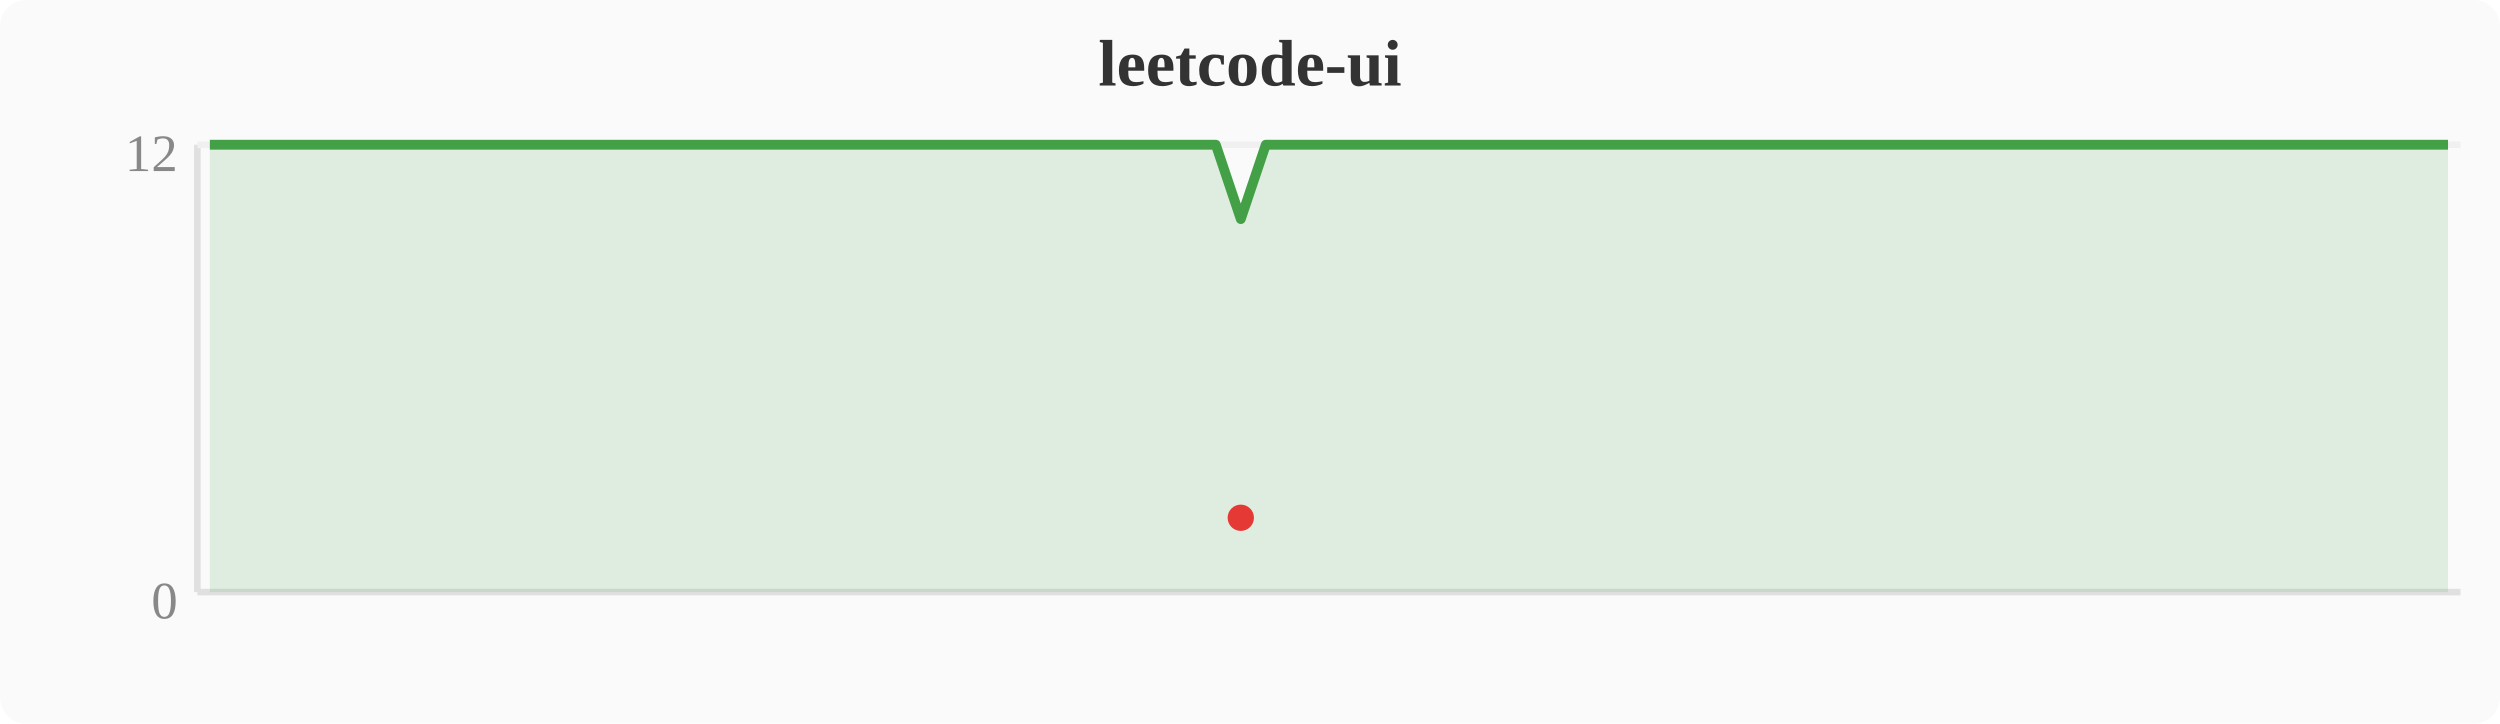
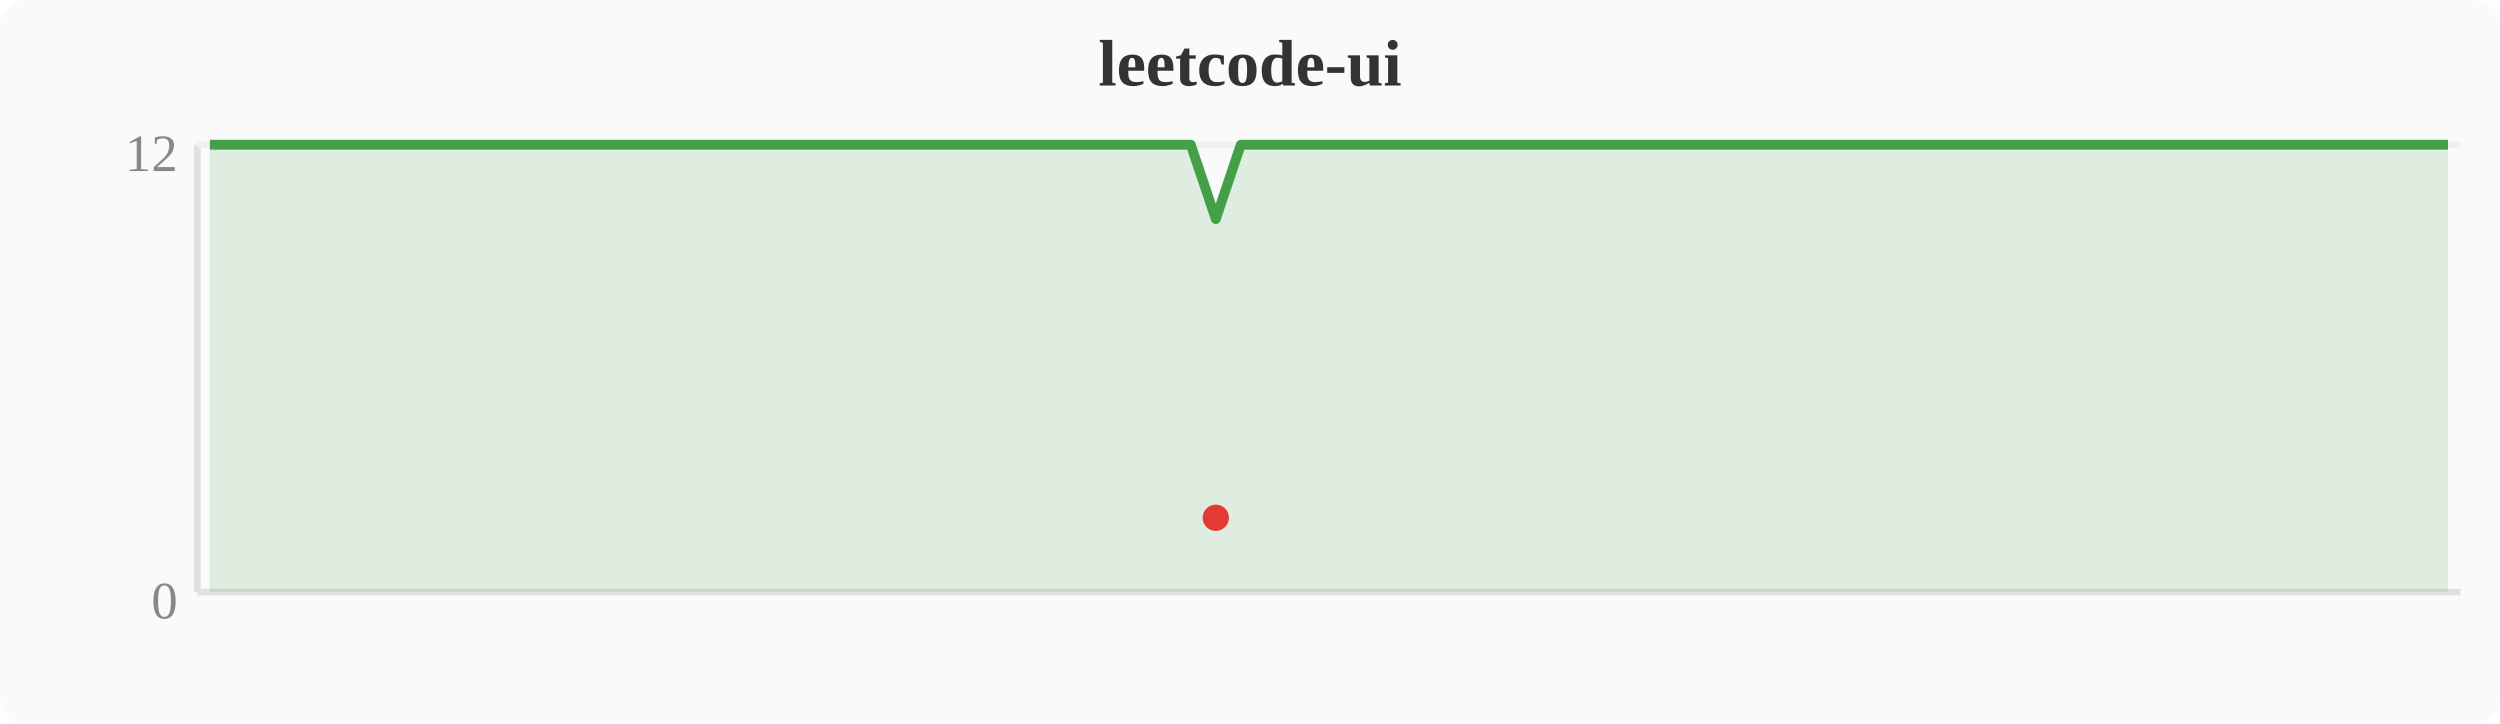
<svg xmlns="http://www.w3.org/2000/svg" width="380" height="110" viewBox="0 0 380 110">
  <rect width="380" height="110" fill="#fafafa" rx="4" />
  <text x="190" y="13" text-anchor="middle" font-size="10" font-weight="bold" fill="#333">leetcode-ui</text>
  <line x1="30" y1="22" x2="30" y2="90" stroke="#e0e0e0" stroke-width="1" />
  <line x1="30" y1="90" x2="374" y2="90" stroke="#e0e0e0" stroke-width="1" />
  <line x1="30" y1="22" x2="374" y2="22" stroke="#f0f0f0" stroke-width="1" />
  <text x="27" y="94" text-anchor="end" font-size="8" fill="#888">0</text>
  <text x="27" y="26" text-anchor="end" font-size="8" fill="#888">12</text>
-   <polygon points="31.9,22.0 35.7,22.0 39.6,22.0 43.4,22.0 47.2,22.0 51.0,22.0 54.8,22.0 58.7,22.0 62.5,22.0 66.3,22.0 70.1,22.0 74.0,22.0 77.8,22.0 81.6,22.0 85.4,22.0 89.2,22.0 93.1,22.0 96.9,22.0 100.7,22.0 104.5,22.0 108.4,22.0 112.2,22.0 116.0,22.0 119.8,22.0 123.6,22.0 127.5,22.0 131.3,22.0 135.1,22.0 138.9,22.0 142.8,22.0 146.6,22.0 150.4,22.0 154.2,22.0 158.0,22.0 161.9,22.0 165.7,22.0 169.5,22.0 173.3,22.0 177.2,22.0 181.0,22.0 184.8,22.0 188.6,33.3 192.4,22.0 196.3,22.0 200.1,22.0 203.9,22.0 207.7,22.0 211.6,22.0 215.4,22.0 219.2,22.0 223.0,22.0 226.8,22.0 230.7,22.0 234.5,22.0 238.3,22.0 242.1,22.0 246.0,22.0 249.8,22.0 253.6,22.0 257.4,22.0 261.2,22.0 265.1,22.0 268.9,22.0 272.7,22.0 276.5,22.0 280.4,22.0 284.2,22.0 288.0,22.0 291.8,22.0 295.6,22.0 299.5,22.0 303.3,22.0 307.1,22.0 310.9,22.0 314.8,22.0 318.6,22.0 322.4,22.0 326.2,22.0 330.0,22.0 333.9,22.0 337.7,22.0 341.5,22.0 345.3,22.0 349.2,22.0 353.0,22.0 356.8,22.0 360.6,22.0 364.4,22.0 368.3,22.0 372.1,22.0 372.1,90 31.9,90" fill="#43a047" opacity="0.15" />
-   <polyline points="31.9,22.0 35.7,22.0 39.6,22.0 43.4,22.0 47.2,22.0 51.0,22.0 54.8,22.0 58.7,22.0 62.5,22.0 66.3,22.0 70.1,22.0 74.0,22.0 77.8,22.0 81.6,22.0 85.4,22.0 89.2,22.0 93.1,22.0 96.9,22.0 100.7,22.0 104.5,22.0 108.4,22.0 112.2,22.0 116.0,22.0 119.8,22.0 123.6,22.0 127.5,22.0 131.3,22.0 135.1,22.0 138.9,22.0 142.8,22.0 146.6,22.0 150.4,22.0 154.2,22.0 158.0,22.0 161.9,22.0 165.7,22.0 169.5,22.0 173.3,22.0 177.2,22.0 181.0,22.0 184.8,22.0 188.6,33.3 192.4,22.0 196.3,22.0 200.1,22.0 203.9,22.0 207.7,22.0 211.6,22.0 215.4,22.0 219.2,22.0 223.0,22.0 226.8,22.0 230.7,22.0 234.5,22.0 238.3,22.0 242.1,22.0 246.0,22.0 249.8,22.0 253.6,22.0 257.4,22.0 261.2,22.0 265.1,22.0 268.9,22.0 272.7,22.0 276.5,22.0 280.4,22.0 284.2,22.0 288.0,22.0 291.8,22.0 295.6,22.0 299.5,22.0 303.3,22.0 307.1,22.0 310.9,22.0 314.8,22.0 318.6,22.0 322.4,22.0 326.2,22.0 330.0,22.0 333.9,22.0 337.7,22.0 341.5,22.0 345.3,22.0 349.2,22.0 353.0,22.0 356.8,22.0 360.6,22.0 364.4,22.0 368.3,22.0 372.1,22.0" fill="none" stroke="#43a047" stroke-width="1.5" stroke-linejoin="round" />
-   <circle cx="188.6" cy="78.7" r="2" fill="#e53935" />
+   <polygon points="31.9,22.0 35.7,22.0 39.6,22.0 43.4,22.0 47.2,22.0 51.0,22.0 54.8,22.0 58.7,22.0 62.5,22.0 66.3,22.0 70.1,22.0 74.0,22.0 77.8,22.0 81.6,22.0 85.4,22.0 89.2,22.0 93.1,22.0 96.9,22.0 100.7,22.0 104.5,22.0 108.4,22.0 112.2,22.0 116.0,22.0 119.8,22.0 123.6,22.0 127.5,22.0 131.3,22.0 135.1,22.0 138.9,22.0 142.8,22.0 146.6,22.0 150.4,22.0 154.2,22.0 158.0,22.0 161.9,22.0 165.7,22.0 169.5,22.0 173.3,22.0 177.2,22.0 181.0,22.0 184.8,33.3 188.6,22.0 192.4,22.0 196.3,22.0 200.1,22.0 203.9,22.0 207.7,22.0 211.6,22.0 215.4,22.0 219.2,22.0 223.0,22.0 226.8,22.0 230.7,22.0 234.5,22.0 238.3,22.0 242.1,22.0 246.0,22.0 249.8,22.0 253.6,22.0 257.4,22.0 261.2,22.0 265.1,22.0 268.9,22.0 272.7,22.0 276.5,22.0 280.4,22.0 284.2,22.0 288.0,22.0 291.8,22.0 295.6,22.0 299.5,22.0 303.3,22.0 307.1,22.0 310.9,22.0 314.8,22.0 318.6,22.0 322.4,22.0 326.2,22.0 330.0,22.0 333.9,22.0 337.7,22.0 341.5,22.0 345.3,22.0 349.2,22.0 353.0,22.0 356.8,22.0 360.6,22.0 364.4,22.0 368.3,22.0 372.1,22.0 372.1,90 31.9,90" fill="#43a047" opacity="0.15" />
+   <polyline points="31.9,22.0 35.7,22.0 39.6,22.0 43.4,22.0 47.2,22.0 51.0,22.0 54.8,22.0 58.7,22.0 62.5,22.0 66.3,22.0 70.1,22.0 74.0,22.0 77.8,22.0 81.6,22.0 85.4,22.0 89.2,22.0 93.1,22.0 96.9,22.0 100.7,22.0 104.5,22.0 108.4,22.0 112.2,22.0 116.0,22.0 119.8,22.0 123.6,22.0 127.5,22.0 131.3,22.0 135.1,22.0 138.9,22.0 142.8,22.0 146.6,22.0 150.4,22.0 154.2,22.0 158.0,22.0 161.9,22.0 165.7,22.0 169.5,22.0 173.3,22.0 177.2,22.0 181.0,22.0 184.8,33.3 188.6,22.0 192.4,22.0 196.3,22.0 200.1,22.0 203.9,22.0 207.7,22.0 211.6,22.0 215.4,22.0 219.2,22.0 223.0,22.0 226.8,22.0 230.7,22.0 234.5,22.0 238.3,22.0 242.1,22.0 246.0,22.0 249.8,22.0 253.6,22.0 257.4,22.0 261.2,22.0 265.1,22.0 268.9,22.0 272.7,22.0 276.5,22.0 280.4,22.0 284.2,22.0 288.0,22.0 291.8,22.0 295.6,22.0 299.5,22.0 303.3,22.0 307.1,22.0 310.9,22.0 314.8,22.0 318.6,22.0 322.4,22.0 326.2,22.0 330.0,22.0 333.9,22.0 337.7,22.0 341.5,22.0 345.3,22.0 349.2,22.0 353.0,22.0 356.8,22.0 360.6,22.0 364.4,22.0 368.3,22.0 372.1,22.0" fill="none" stroke="#43a047" stroke-width="1.5" stroke-linejoin="round" />
+   <circle cx="184.8" cy="78.7" r="2" fill="#e53935" />
</svg>
